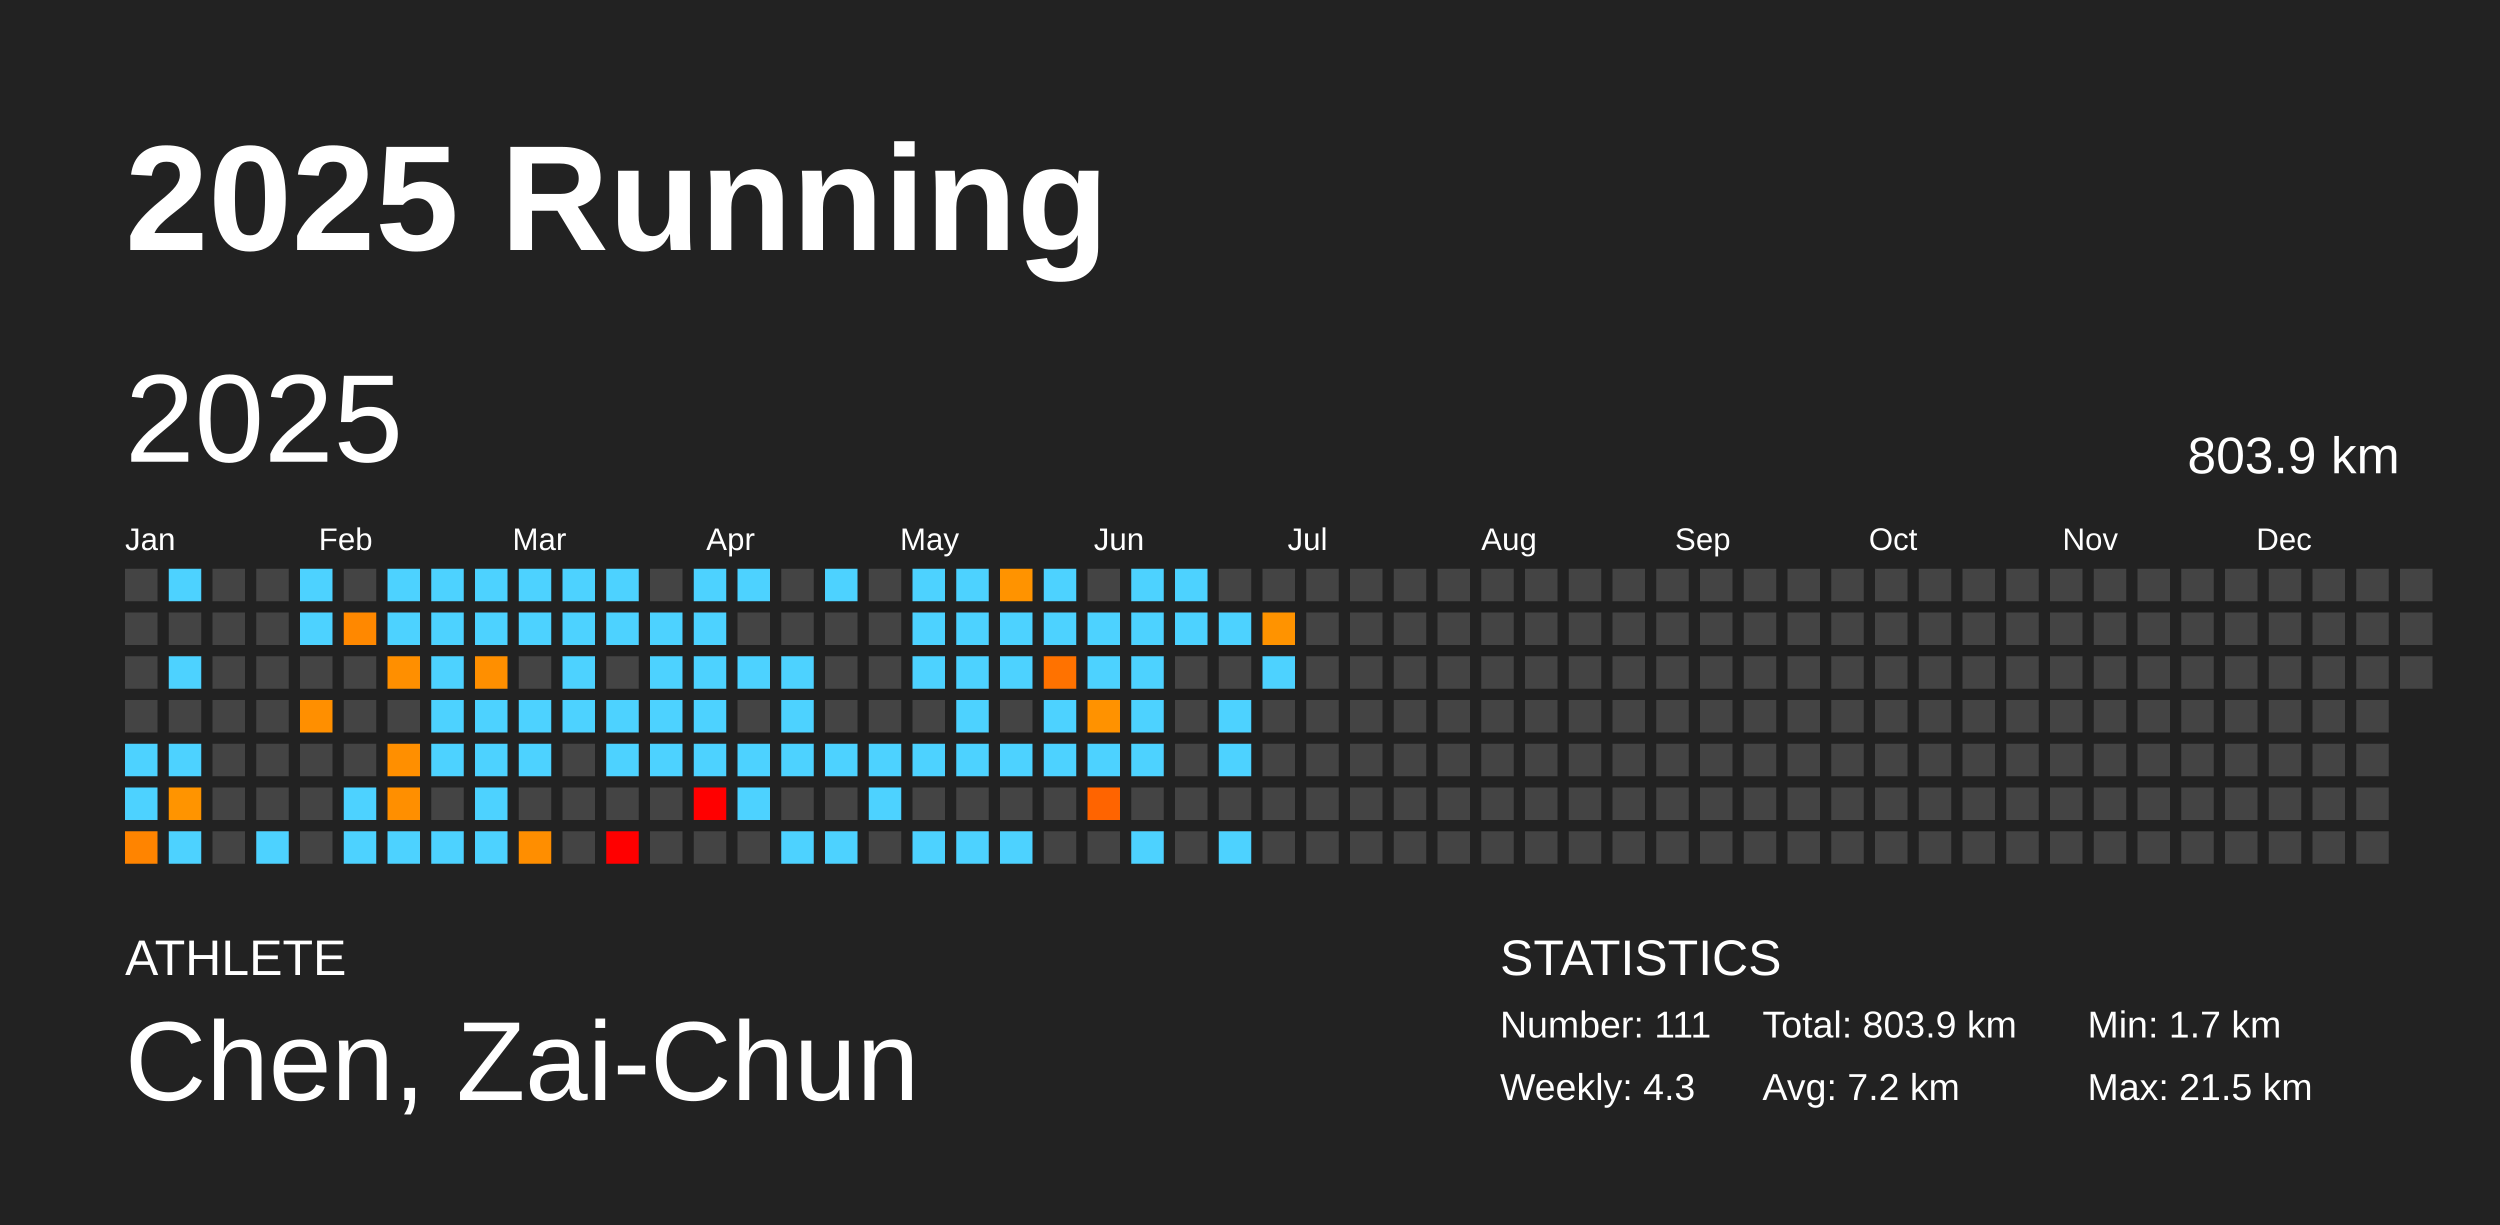
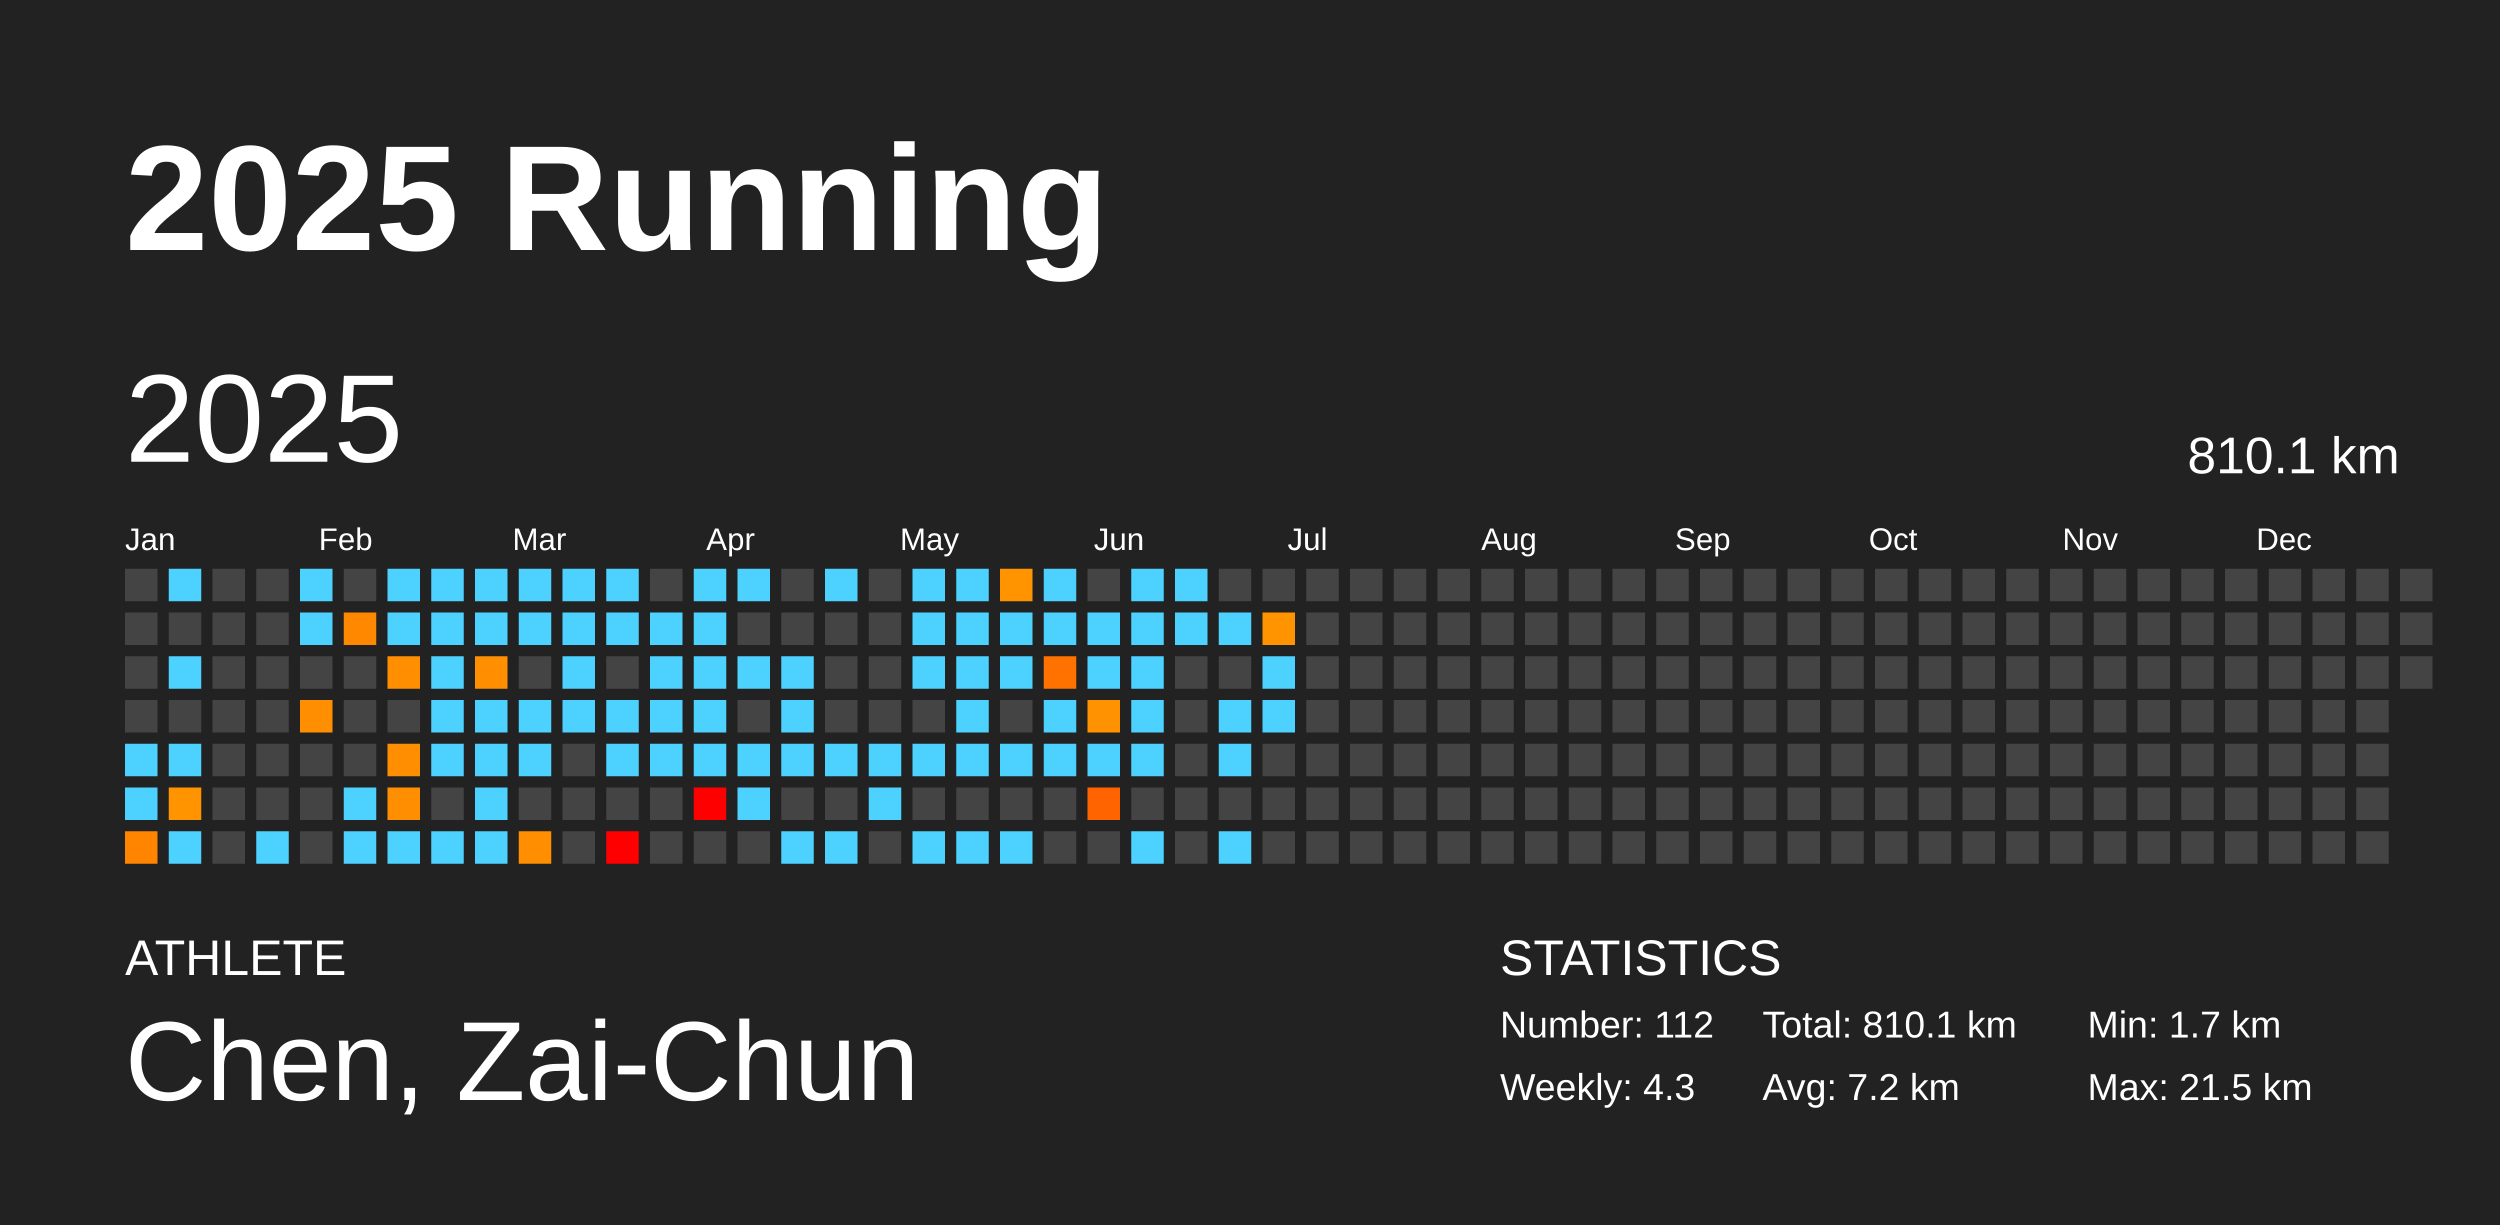
<svg xmlns="http://www.w3.org/2000/svg" baseProfile="full" height="98mm" version="1.1" viewBox="0,0,200,98" width="200mm">
  <defs />
  <rect fill="#222222" height="98" width="200" x="0" y="0" />
  <text fill="#FFFFFF" style="font-size:12px; font-family:Arial; font-weight:bold;" x="10" y="20">2025 Running</text>
  <text fill="#FFFFFF" style="font-size:4px; font-family:Arial" x="10" y="78">ATHLETE</text>
  <text fill="#FFFFFF" style="font-size:9px; font-family:Arial" x="10" y="88">Chen, Zai-Chun</text>
  <text fill="#FFFFFF" style="font-size:4px; font-family:Arial" x="120" y="78">STATISTICS</text>
-   <text fill="#FFFFFF" style="font-size:3px; font-family:Arial" x="120" y="83">Number: 111</text>
+   <text fill="#FFFFFF" style="font-size:3px; font-family:Arial" x="120" y="83">Number: 112</text>
  <text fill="#FFFFFF" style="font-size:3px; font-family:Arial" x="120" y="88">Weekly: 4.3</text>
-   <text fill="#FFFFFF" style="font-size:3px; font-family:Arial" x="141" y="83">Total: 803.9 km</text>
+   <text fill="#FFFFFF" style="font-size:3px; font-family:Arial" x="141" y="83">Total: 810.1 km</text>
  <text fill="#FFFFFF" style="font-size:3px; font-family:Arial" x="141" y="88">Avg: 7.2 km</text>
  <text fill="#FFFFFF" style="font-size:3px; font-family:Arial" x="167" y="83">Min: 1.7 km</text>
  <text fill="#FFFFFF" style="font-size:3px; font-family:Arial" x="167" y="88">Max: 21.5 km</text>
  <text dominant-baseline="hanging" fill="#FFFFFF" style="font-size:10.0px; font-family:Arial;" x="10" y="30">2025</text>
-   <text dominant-baseline="hanging" fill="#FFFFFF" style="font-size:4.125px; font-family:Arial;" x="175" y="35">803.9 km</text>
+   <text dominant-baseline="hanging" fill="#FFFFFF" style="font-size:4.125px; font-family:Arial;" x="175" y="35">810.1 km</text>
  <text fill="#FFFFFF" style="font-size:2.5px; font-family:Arial" x="10.0" y="44">Jan</text>
  <text fill="#FFFFFF" style="font-size:2.5px; font-family:Arial" x="25.5" y="44">Feb</text>
  <text fill="#FFFFFF" style="font-size:2.5px; font-family:Arial" x="41.0" y="44">Mar</text>
  <text fill="#FFFFFF" style="font-size:2.5px; font-family:Arial" x="56.5" y="44">Apr</text>
  <text fill="#FFFFFF" style="font-size:2.5px; font-family:Arial" x="72.0" y="44">May</text>
  <text fill="#FFFFFF" style="font-size:2.5px; font-family:Arial" x="87.5" y="44">Jun</text>
  <text fill="#FFFFFF" style="font-size:2.5px; font-family:Arial" x="103.0" y="44">Jul</text>
  <text fill="#FFFFFF" style="font-size:2.5px; font-family:Arial" x="118.5" y="44">Aug</text>
  <text fill="#FFFFFF" style="font-size:2.5px; font-family:Arial" x="134.0" y="44">Sep</text>
  <text fill="#FFFFFF" style="font-size:2.5px; font-family:Arial" x="149.5" y="44">Oct</text>
  <text fill="#FFFFFF" style="font-size:2.5px; font-family:Arial" x="165.0" y="44">Nov</text>
  <text fill="#FFFFFF" style="font-size:2.5px; font-family:Arial" x="180.5" y="44">Dec</text>
  <rect fill="#444444" height="2.6" width="2.6" x="10.0" y="45.5" />
  <rect fill="#444444" height="2.6" width="2.6" x="10.0" y="49.0" />
  <rect fill="#444444" height="2.6" width="2.6" x="10.0" y="52.5" />
  <rect fill="#444444" height="2.6" width="2.6" x="10.0" y="56.0" />
  <rect fill="#4dd2ff" height="2.6" width="2.6" x="10.0" y="59.5" />
  <rect fill="#4dd2ff" height="2.6" width="2.6" x="10.0" y="63.0" />
  <rect fill="#ff8400" height="2.6" width="2.6" x="10.0" y="66.5" />
  <rect fill="#4dd2ff" height="2.6" width="2.6" x="13.5" y="45.5" />
  <rect fill="#444444" height="2.6" width="2.6" x="13.5" y="49.0" />
  <rect fill="#4dd2ff" height="2.6" width="2.6" x="13.5" y="52.5" />
  <rect fill="#444444" height="2.6" width="2.6" x="13.5" y="56.0" />
  <rect fill="#4dd2ff" height="2.6" width="2.6" x="13.5" y="59.5" />
  <rect fill="#ff9400" height="2.6" width="2.6" x="13.5" y="63.0" />
  <rect fill="#4dd2ff" height="2.6" width="2.6" x="13.5" y="66.5" />
  <rect fill="#444444" height="2.6" width="2.6" x="17.0" y="45.5" />
  <rect fill="#444444" height="2.6" width="2.6" x="17.0" y="49.0" />
  <rect fill="#444444" height="2.6" width="2.6" x="17.0" y="52.5" />
  <rect fill="#444444" height="2.6" width="2.6" x="17.0" y="56.0" />
  <rect fill="#444444" height="2.6" width="2.6" x="17.0" y="59.5" />
  <rect fill="#444444" height="2.6" width="2.6" x="17.0" y="63.0" />
  <rect fill="#444444" height="2.6" width="2.6" x="17.0" y="66.5" />
  <rect fill="#444444" height="2.6" width="2.6" x="20.5" y="45.5" />
  <rect fill="#444444" height="2.6" width="2.6" x="20.5" y="49.0" />
  <rect fill="#444444" height="2.6" width="2.6" x="20.5" y="52.5" />
  <rect fill="#444444" height="2.6" width="2.6" x="20.5" y="56.0" />
  <rect fill="#444444" height="2.6" width="2.6" x="20.5" y="59.5" />
  <rect fill="#444444" height="2.6" width="2.6" x="20.5" y="63.0" />
  <rect fill="#4dd2ff" height="2.6" width="2.6" x="20.5" y="66.5" />
  <rect fill="#4dd2ff" height="2.6" width="2.6" x="24.0" y="45.5" />
  <rect fill="#4dd2ff" height="2.6" width="2.6" x="24.0" y="49.0" />
  <rect fill="#444444" height="2.6" width="2.6" x="24.0" y="52.5" />
  <rect fill="#ff8f00" height="2.6" width="2.6" x="24.0" y="56.0" />
  <rect fill="#444444" height="2.6" width="2.6" x="24.0" y="59.5" />
  <rect fill="#444444" height="2.6" width="2.6" x="24.0" y="63.0" />
  <rect fill="#444444" height="2.6" width="2.6" x="24.0" y="66.5" />
  <rect fill="#444444" height="2.6" width="2.6" x="27.5" y="45.5" />
  <rect fill="#ff8800" height="2.6" width="2.6" x="27.5" y="49.0" />
  <rect fill="#444444" height="2.6" width="2.6" x="27.5" y="52.5" />
  <rect fill="#444444" height="2.6" width="2.6" x="27.5" y="56.0" />
  <rect fill="#444444" height="2.6" width="2.6" x="27.5" y="59.5" />
  <rect fill="#4dd2ff" height="2.6" width="2.6" x="27.5" y="63.0" />
  <rect fill="#4dd2ff" height="2.6" width="2.6" x="27.5" y="66.5" />
  <rect fill="#4dd2ff" height="2.6" width="2.6" x="31.0" y="45.5" />
  <rect fill="#4dd2ff" height="2.6" width="2.6" x="31.0" y="49.0" />
  <rect fill="#ff8f00" height="2.6" width="2.6" x="31.0" y="52.5" />
  <rect fill="#444444" height="2.6" width="2.6" x="31.0" y="56.0" />
  <rect fill="#ff8f00" height="2.6" width="2.6" x="31.0" y="59.5" />
  <rect fill="#ff8f00" height="2.6" width="2.6" x="31.0" y="63.0" />
  <rect fill="#4dd2ff" height="2.6" width="2.6" x="31.0" y="66.5" />
  <rect fill="#4dd2ff" height="2.6" width="2.6" x="34.5" y="45.5" />
  <rect fill="#4dd2ff" height="2.6" width="2.6" x="34.5" y="49.0" />
  <rect fill="#4dd2ff" height="2.6" width="2.6" x="34.5" y="52.5" />
  <rect fill="#4dd2ff" height="2.6" width="2.6" x="34.5" y="56.0" />
  <rect fill="#4dd2ff" height="2.6" width="2.6" x="34.5" y="59.5" />
  <rect fill="#444444" height="2.6" width="2.6" x="34.5" y="63.0" />
  <rect fill="#4dd2ff" height="2.6" width="2.6" x="34.5" y="66.5" />
  <rect fill="#4dd2ff" height="2.6" width="2.6" x="38.0" y="45.5" />
  <rect fill="#4dd2ff" height="2.6" width="2.6" x="38.0" y="49.0" />
  <rect fill="#ff8f00" height="2.6" width="2.6" x="38.0" y="52.5" />
  <rect fill="#4dd2ff" height="2.6" width="2.6" x="38.0" y="56.0" />
  <rect fill="#4dd2ff" height="2.6" width="2.6" x="38.0" y="59.5" />
  <rect fill="#4dd2ff" height="2.6" width="2.6" x="38.0" y="63.0" />
  <rect fill="#4dd2ff" height="2.6" width="2.6" x="38.0" y="66.5" />
  <rect fill="#4dd2ff" height="2.6" width="2.6" x="41.5" y="45.5" />
  <rect fill="#4dd2ff" height="2.6" width="2.6" x="41.5" y="49.0" />
  <rect fill="#444444" height="2.6" width="2.6" x="41.5" y="52.5" />
  <rect fill="#4dd2ff" height="2.6" width="2.6" x="41.5" y="56.0" />
  <rect fill="#4dd2ff" height="2.6" width="2.6" x="41.5" y="59.5" />
  <rect fill="#444444" height="2.6" width="2.6" x="41.5" y="63.0" />
  <rect fill="#ff8e00" height="2.6" width="2.6" x="41.5" y="66.5" />
  <rect fill="#4dd2ff" height="2.6" width="2.6" x="45.0" y="45.5" />
  <rect fill="#4dd2ff" height="2.6" width="2.6" x="45.0" y="49.0" />
  <rect fill="#4dd2ff" height="2.6" width="2.6" x="45.0" y="52.5" />
  <rect fill="#4dd2ff" height="2.6" width="2.6" x="45.0" y="56.0" />
  <rect fill="#444444" height="2.6" width="2.6" x="45.0" y="59.5" />
  <rect fill="#444444" height="2.6" width="2.6" x="45.0" y="63.0" />
  <rect fill="#444444" height="2.6" width="2.6" x="45.0" y="66.5" />
  <rect fill="#4dd2ff" height="2.6" width="2.6" x="48.5" y="45.5" />
  <rect fill="#4dd2ff" height="2.6" width="2.6" x="48.5" y="49.0" />
  <rect fill="#444444" height="2.6" width="2.6" x="48.5" y="52.5" />
  <rect fill="#4dd2ff" height="2.6" width="2.6" x="48.5" y="56.0" />
  <rect fill="#4dd2ff" height="2.6" width="2.6" x="48.5" y="59.5" />
  <rect fill="#444444" height="2.6" width="2.6" x="48.5" y="63.0" />
  <rect fill="red" height="2.6" width="2.6" x="48.5" y="66.5" />
  <rect fill="#444444" height="2.6" width="2.6" x="52.0" y="45.5" />
  <rect fill="#4dd2ff" height="2.6" width="2.6" x="52.0" y="49.0" />
  <rect fill="#4dd2ff" height="2.6" width="2.6" x="52.0" y="52.5" />
  <rect fill="#4dd2ff" height="2.6" width="2.6" x="52.0" y="56.0" />
  <rect fill="#4dd2ff" height="2.6" width="2.6" x="52.0" y="59.5" />
  <rect fill="#444444" height="2.6" width="2.6" x="52.0" y="63.0" />
  <rect fill="#444444" height="2.6" width="2.6" x="52.0" y="66.5" />
  <rect fill="#4dd2ff" height="2.6" width="2.6" x="55.5" y="45.5" />
  <rect fill="#4dd2ff" height="2.6" width="2.6" x="55.5" y="49.0" />
  <rect fill="#4dd2ff" height="2.6" width="2.6" x="55.5" y="52.5" />
  <rect fill="#4dd2ff" height="2.6" width="2.6" x="55.5" y="56.0" />
  <rect fill="#4dd2ff" height="2.6" width="2.6" x="55.5" y="59.5" />
  <rect fill="red" height="2.6" width="2.6" x="55.5" y="63.0" />
  <rect fill="#444444" height="2.6" width="2.6" x="55.5" y="66.5" />
  <rect fill="#4dd2ff" height="2.6" width="2.6" x="59.0" y="45.5" />
  <rect fill="#444444" height="2.6" width="2.6" x="59.0" y="49.0" />
  <rect fill="#4dd2ff" height="2.6" width="2.6" x="59.0" y="52.5" />
  <rect fill="#444444" height="2.6" width="2.6" x="59.0" y="56.0" />
  <rect fill="#4dd2ff" height="2.6" width="2.6" x="59.0" y="59.5" />
  <rect fill="#4dd2ff" height="2.6" width="2.6" x="59.0" y="63.0" />
  <rect fill="#444444" height="2.6" width="2.6" x="59.0" y="66.5" />
  <rect fill="#444444" height="2.6" width="2.6" x="62.5" y="45.5" />
  <rect fill="#444444" height="2.6" width="2.6" x="62.5" y="49.0" />
  <rect fill="#4dd2ff" height="2.6" width="2.6" x="62.5" y="52.5" />
  <rect fill="#4dd2ff" height="2.6" width="2.6" x="62.5" y="56.0" />
  <rect fill="#4dd2ff" height="2.6" width="2.6" x="62.5" y="59.5" />
  <rect fill="#444444" height="2.6" width="2.6" x="62.5" y="63.0" />
  <rect fill="#4dd2ff" height="2.6" width="2.6" x="62.5" y="66.5" />
  <rect fill="#4dd2ff" height="2.6" width="2.6" x="66.0" y="45.5" />
  <rect fill="#444444" height="2.6" width="2.6" x="66.0" y="49.0" />
  <rect fill="#444444" height="2.6" width="2.6" x="66.0" y="52.5" />
  <rect fill="#444444" height="2.6" width="2.6" x="66.0" y="56.0" />
  <rect fill="#4dd2ff" height="2.6" width="2.6" x="66.0" y="59.5" />
  <rect fill="#444444" height="2.6" width="2.6" x="66.0" y="63.0" />
  <rect fill="#4dd2ff" height="2.6" width="2.6" x="66.0" y="66.5" />
  <rect fill="#444444" height="2.6" width="2.6" x="69.5" y="45.5" />
  <rect fill="#444444" height="2.6" width="2.6" x="69.5" y="49.0" />
  <rect fill="#444444" height="2.6" width="2.6" x="69.5" y="52.5" />
  <rect fill="#444444" height="2.6" width="2.6" x="69.5" y="56.0" />
  <rect fill="#4dd2ff" height="2.6" width="2.6" x="69.5" y="59.5" />
  <rect fill="#4dd2ff" height="2.6" width="2.6" x="69.5" y="63.0" />
  <rect fill="#444444" height="2.6" width="2.6" x="69.5" y="66.5" />
  <rect fill="#4dd2ff" height="2.6" width="2.6" x="73.0" y="45.5" />
  <rect fill="#4dd2ff" height="2.6" width="2.6" x="73.0" y="49.0" />
  <rect fill="#4dd2ff" height="2.6" width="2.6" x="73.0" y="52.5" />
  <rect fill="#444444" height="2.6" width="2.6" x="73.0" y="56.0" />
  <rect fill="#4dd2ff" height="2.6" width="2.6" x="73.0" y="59.5" />
  <rect fill="#444444" height="2.6" width="2.6" x="73.0" y="63.0" />
  <rect fill="#4dd2ff" height="2.6" width="2.6" x="73.0" y="66.5" />
  <rect fill="#4dd2ff" height="2.6" width="2.6" x="76.5" y="45.5" />
  <rect fill="#4dd2ff" height="2.6" width="2.6" x="76.5" y="49.0" />
  <rect fill="#4dd2ff" height="2.6" width="2.6" x="76.5" y="52.5" />
  <rect fill="#4dd2ff" height="2.6" width="2.6" x="76.5" y="56.0" />
  <rect fill="#4dd2ff" height="2.6" width="2.6" x="76.5" y="59.5" />
  <rect fill="#444444" height="2.6" width="2.6" x="76.5" y="63.0" />
  <rect fill="#4dd2ff" height="2.6" width="2.6" x="76.5" y="66.5" />
  <rect fill="#ff9300" height="2.6" width="2.6" x="80.0" y="45.5" />
  <rect fill="#4dd2ff" height="2.6" width="2.6" x="80.0" y="49.0" />
  <rect fill="#4dd2ff" height="2.6" width="2.6" x="80.0" y="52.5" />
  <rect fill="#444444" height="2.6" width="2.6" x="80.0" y="56.0" />
  <rect fill="#4dd2ff" height="2.6" width="2.6" x="80.0" y="59.5" />
  <rect fill="#444444" height="2.6" width="2.6" x="80.0" y="63.0" />
  <rect fill="#4dd2ff" height="2.6" width="2.6" x="80.0" y="66.5" />
  <rect fill="#4dd2ff" height="2.6" width="2.6" x="83.5" y="45.5" />
  <rect fill="#4dd2ff" height="2.6" width="2.6" x="83.5" y="49.0" />
  <rect fill="#ff7200" height="2.6" width="2.6" x="83.5" y="52.5" />
  <rect fill="#4dd2ff" height="2.6" width="2.6" x="83.5" y="56.0" />
  <rect fill="#4dd2ff" height="2.6" width="2.6" x="83.5" y="59.5" />
  <rect fill="#444444" height="2.6" width="2.6" x="83.5" y="63.0" />
  <rect fill="#444444" height="2.6" width="2.6" x="83.5" y="66.5" />
  <rect fill="#444444" height="2.6" width="2.6" x="87.0" y="45.5" />
  <rect fill="#4dd2ff" height="2.6" width="2.6" x="87.0" y="49.0" />
  <rect fill="#4dd2ff" height="2.6" width="2.6" x="87.0" y="52.5" />
  <rect fill="#ff9200" height="2.6" width="2.6" x="87.0" y="56.0" />
  <rect fill="#4dd2ff" height="2.6" width="2.6" x="87.0" y="59.5" />
  <rect fill="#ff6400" height="2.6" width="2.6" x="87.0" y="63.0" />
  <rect fill="#444444" height="2.6" width="2.6" x="87.0" y="66.5" />
  <rect fill="#4dd2ff" height="2.6" width="2.6" x="90.5" y="45.5" />
  <rect fill="#4dd2ff" height="2.6" width="2.6" x="90.5" y="49.0" />
  <rect fill="#4dd2ff" height="2.6" width="2.6" x="90.5" y="52.5" />
  <rect fill="#4dd2ff" height="2.6" width="2.6" x="90.5" y="56.0" />
  <rect fill="#4dd2ff" height="2.6" width="2.6" x="90.5" y="59.5" />
  <rect fill="#444444" height="2.6" width="2.6" x="90.5" y="63.0" />
  <rect fill="#4dd2ff" height="2.6" width="2.6" x="90.5" y="66.5" />
  <rect fill="#4dd2ff" height="2.6" width="2.6" x="94.0" y="45.5" />
  <rect fill="#4dd2ff" height="2.6" width="2.6" x="94.0" y="49.0" />
  <rect fill="#444444" height="2.6" width="2.6" x="94.0" y="52.5" />
  <rect fill="#444444" height="2.6" width="2.6" x="94.0" y="56.0" />
  <rect fill="#444444" height="2.6" width="2.6" x="94.0" y="59.5" />
  <rect fill="#444444" height="2.6" width="2.6" x="94.0" y="63.0" />
  <rect fill="#444444" height="2.6" width="2.6" x="94.0" y="66.5" />
  <rect fill="#444444" height="2.6" width="2.6" x="97.5" y="45.5" />
  <rect fill="#4dd2ff" height="2.6" width="2.6" x="97.5" y="49.0" />
  <rect fill="#444444" height="2.6" width="2.6" x="97.5" y="52.5" />
  <rect fill="#4dd2ff" height="2.6" width="2.6" x="97.5" y="56.0" />
  <rect fill="#4dd2ff" height="2.6" width="2.6" x="97.5" y="59.5" />
  <rect fill="#444444" height="2.6" width="2.6" x="97.5" y="63.0" />
  <rect fill="#4dd2ff" height="2.6" width="2.6" x="97.5" y="66.5" />
  <rect fill="#444444" height="2.6" width="2.6" x="101.0" y="45.5" />
  <rect fill="#ff9300" height="2.6" width="2.6" x="101.0" y="49.0" />
  <rect fill="#4dd2ff" height="2.6" width="2.6" x="101.0" y="52.5" />
-   <rect fill="#444444" height="2.6" width="2.6" x="101.0" y="56.0" />
+   <rect fill="#4dd2ff" height="2.6" width="2.6" x="101.0" y="56.0" />
  <rect fill="#444444" height="2.6" width="2.6" x="101.0" y="59.5" />
  <rect fill="#444444" height="2.6" width="2.6" x="101.0" y="63.0" />
  <rect fill="#444444" height="2.6" width="2.6" x="101.0" y="66.5" />
  <rect fill="#444444" height="2.6" width="2.6" x="104.5" y="45.5" />
  <rect fill="#444444" height="2.6" width="2.6" x="104.5" y="49.0" />
  <rect fill="#444444" height="2.6" width="2.6" x="104.5" y="52.5" />
  <rect fill="#444444" height="2.6" width="2.6" x="104.5" y="56.0" />
  <rect fill="#444444" height="2.6" width="2.6" x="104.5" y="59.5" />
  <rect fill="#444444" height="2.6" width="2.6" x="104.5" y="63.0" />
  <rect fill="#444444" height="2.6" width="2.6" x="104.5" y="66.5" />
  <rect fill="#444444" height="2.6" width="2.6" x="108.0" y="45.5" />
  <rect fill="#444444" height="2.6" width="2.6" x="108.0" y="49.0" />
  <rect fill="#444444" height="2.6" width="2.6" x="108.0" y="52.5" />
  <rect fill="#444444" height="2.6" width="2.6" x="108.0" y="56.0" />
  <rect fill="#444444" height="2.6" width="2.6" x="108.0" y="59.5" />
  <rect fill="#444444" height="2.6" width="2.6" x="108.0" y="63.0" />
  <rect fill="#444444" height="2.6" width="2.6" x="108.0" y="66.5" />
  <rect fill="#444444" height="2.6" width="2.6" x="111.5" y="45.5" />
  <rect fill="#444444" height="2.6" width="2.6" x="111.5" y="49.0" />
  <rect fill="#444444" height="2.6" width="2.6" x="111.5" y="52.5" />
  <rect fill="#444444" height="2.6" width="2.6" x="111.5" y="56.0" />
  <rect fill="#444444" height="2.6" width="2.6" x="111.5" y="59.5" />
  <rect fill="#444444" height="2.6" width="2.6" x="111.5" y="63.0" />
  <rect fill="#444444" height="2.6" width="2.6" x="111.5" y="66.5" />
  <rect fill="#444444" height="2.6" width="2.6" x="115.0" y="45.5" />
  <rect fill="#444444" height="2.6" width="2.6" x="115.0" y="49.0" />
  <rect fill="#444444" height="2.6" width="2.6" x="115.0" y="52.5" />
  <rect fill="#444444" height="2.6" width="2.6" x="115.0" y="56.0" />
  <rect fill="#444444" height="2.6" width="2.6" x="115.0" y="59.5" />
  <rect fill="#444444" height="2.6" width="2.6" x="115.0" y="63.0" />
  <rect fill="#444444" height="2.6" width="2.6" x="115.0" y="66.5" />
  <rect fill="#444444" height="2.6" width="2.6" x="118.5" y="45.5" />
  <rect fill="#444444" height="2.6" width="2.6" x="118.5" y="49.0" />
  <rect fill="#444444" height="2.6" width="2.6" x="118.5" y="52.5" />
  <rect fill="#444444" height="2.6" width="2.6" x="118.5" y="56.0" />
  <rect fill="#444444" height="2.6" width="2.6" x="118.5" y="59.5" />
  <rect fill="#444444" height="2.6" width="2.6" x="118.5" y="63.0" />
  <rect fill="#444444" height="2.6" width="2.6" x="118.5" y="66.5" />
  <rect fill="#444444" height="2.6" width="2.6" x="122.0" y="45.5" />
  <rect fill="#444444" height="2.6" width="2.6" x="122.0" y="49.0" />
  <rect fill="#444444" height="2.6" width="2.6" x="122.0" y="52.5" />
  <rect fill="#444444" height="2.6" width="2.6" x="122.0" y="56.0" />
  <rect fill="#444444" height="2.6" width="2.6" x="122.0" y="59.5" />
  <rect fill="#444444" height="2.6" width="2.6" x="122.0" y="63.0" />
  <rect fill="#444444" height="2.6" width="2.6" x="122.0" y="66.5" />
  <rect fill="#444444" height="2.6" width="2.6" x="125.5" y="45.5" />
  <rect fill="#444444" height="2.6" width="2.6" x="125.5" y="49.0" />
  <rect fill="#444444" height="2.6" width="2.6" x="125.5" y="52.5" />
  <rect fill="#444444" height="2.6" width="2.6" x="125.5" y="56.0" />
  <rect fill="#444444" height="2.6" width="2.6" x="125.5" y="59.5" />
  <rect fill="#444444" height="2.6" width="2.6" x="125.5" y="63.0" />
  <rect fill="#444444" height="2.6" width="2.6" x="125.5" y="66.5" />
  <rect fill="#444444" height="2.6" width="2.6" x="129.0" y="45.5" />
  <rect fill="#444444" height="2.6" width="2.6" x="129.0" y="49.0" />
  <rect fill="#444444" height="2.6" width="2.6" x="129.0" y="52.5" />
  <rect fill="#444444" height="2.6" width="2.6" x="129.0" y="56.0" />
  <rect fill="#444444" height="2.6" width="2.6" x="129.0" y="59.5" />
  <rect fill="#444444" height="2.6" width="2.6" x="129.0" y="63.0" />
  <rect fill="#444444" height="2.6" width="2.6" x="129.0" y="66.5" />
  <rect fill="#444444" height="2.6" width="2.6" x="132.5" y="45.5" />
  <rect fill="#444444" height="2.6" width="2.6" x="132.5" y="49.0" />
  <rect fill="#444444" height="2.6" width="2.6" x="132.5" y="52.5" />
  <rect fill="#444444" height="2.6" width="2.6" x="132.5" y="56.0" />
  <rect fill="#444444" height="2.6" width="2.6" x="132.5" y="59.5" />
  <rect fill="#444444" height="2.6" width="2.6" x="132.5" y="63.0" />
  <rect fill="#444444" height="2.6" width="2.6" x="132.5" y="66.5" />
  <rect fill="#444444" height="2.6" width="2.6" x="136.0" y="45.5" />
  <rect fill="#444444" height="2.6" width="2.6" x="136.0" y="49.0" />
  <rect fill="#444444" height="2.6" width="2.6" x="136.0" y="52.5" />
  <rect fill="#444444" height="2.6" width="2.6" x="136.0" y="56.0" />
  <rect fill="#444444" height="2.6" width="2.6" x="136.0" y="59.5" />
  <rect fill="#444444" height="2.6" width="2.6" x="136.0" y="63.0" />
  <rect fill="#444444" height="2.6" width="2.6" x="136.0" y="66.5" />
  <rect fill="#444444" height="2.6" width="2.6" x="139.5" y="45.5" />
  <rect fill="#444444" height="2.6" width="2.6" x="139.5" y="49.0" />
  <rect fill="#444444" height="2.6" width="2.6" x="139.5" y="52.5" />
  <rect fill="#444444" height="2.6" width="2.6" x="139.5" y="56.0" />
  <rect fill="#444444" height="2.6" width="2.6" x="139.5" y="59.5" />
  <rect fill="#444444" height="2.6" width="2.6" x="139.5" y="63.0" />
  <rect fill="#444444" height="2.6" width="2.6" x="139.5" y="66.5" />
  <rect fill="#444444" height="2.6" width="2.6" x="143.0" y="45.5" />
  <rect fill="#444444" height="2.6" width="2.6" x="143.0" y="49.0" />
  <rect fill="#444444" height="2.6" width="2.6" x="143.0" y="52.5" />
  <rect fill="#444444" height="2.6" width="2.6" x="143.0" y="56.0" />
  <rect fill="#444444" height="2.6" width="2.6" x="143.0" y="59.5" />
  <rect fill="#444444" height="2.6" width="2.6" x="143.0" y="63.0" />
  <rect fill="#444444" height="2.6" width="2.6" x="143.0" y="66.5" />
  <rect fill="#444444" height="2.6" width="2.6" x="146.5" y="45.5" />
  <rect fill="#444444" height="2.6" width="2.6" x="146.5" y="49.0" />
  <rect fill="#444444" height="2.6" width="2.6" x="146.5" y="52.5" />
  <rect fill="#444444" height="2.6" width="2.6" x="146.5" y="56.0" />
  <rect fill="#444444" height="2.6" width="2.6" x="146.5" y="59.5" />
  <rect fill="#444444" height="2.6" width="2.6" x="146.5" y="63.0" />
  <rect fill="#444444" height="2.6" width="2.6" x="146.5" y="66.5" />
  <rect fill="#444444" height="2.6" width="2.6" x="150.0" y="45.5" />
  <rect fill="#444444" height="2.6" width="2.6" x="150.0" y="49.0" />
  <rect fill="#444444" height="2.6" width="2.6" x="150.0" y="52.5" />
  <rect fill="#444444" height="2.6" width="2.6" x="150.0" y="56.0" />
  <rect fill="#444444" height="2.6" width="2.6" x="150.0" y="59.5" />
  <rect fill="#444444" height="2.6" width="2.6" x="150.0" y="63.0" />
  <rect fill="#444444" height="2.6" width="2.6" x="150.0" y="66.5" />
  <rect fill="#444444" height="2.6" width="2.6" x="153.5" y="45.5" />
  <rect fill="#444444" height="2.6" width="2.6" x="153.5" y="49.0" />
  <rect fill="#444444" height="2.6" width="2.6" x="153.5" y="52.5" />
  <rect fill="#444444" height="2.6" width="2.6" x="153.5" y="56.0" />
  <rect fill="#444444" height="2.6" width="2.6" x="153.5" y="59.5" />
  <rect fill="#444444" height="2.6" width="2.6" x="153.5" y="63.0" />
  <rect fill="#444444" height="2.6" width="2.6" x="153.5" y="66.5" />
  <rect fill="#444444" height="2.6" width="2.6" x="157.0" y="45.5" />
  <rect fill="#444444" height="2.6" width="2.6" x="157.0" y="49.0" />
  <rect fill="#444444" height="2.6" width="2.6" x="157.0" y="52.5" />
  <rect fill="#444444" height="2.6" width="2.6" x="157.0" y="56.0" />
  <rect fill="#444444" height="2.6" width="2.6" x="157.0" y="59.5" />
  <rect fill="#444444" height="2.6" width="2.6" x="157.0" y="63.0" />
  <rect fill="#444444" height="2.6" width="2.6" x="157.0" y="66.5" />
  <rect fill="#444444" height="2.6" width="2.6" x="160.5" y="45.5" />
  <rect fill="#444444" height="2.6" width="2.6" x="160.5" y="49.0" />
  <rect fill="#444444" height="2.6" width="2.6" x="160.5" y="52.5" />
  <rect fill="#444444" height="2.6" width="2.6" x="160.5" y="56.0" />
  <rect fill="#444444" height="2.6" width="2.6" x="160.5" y="59.5" />
  <rect fill="#444444" height="2.6" width="2.6" x="160.5" y="63.0" />
  <rect fill="#444444" height="2.6" width="2.6" x="160.5" y="66.5" />
  <rect fill="#444444" height="2.6" width="2.6" x="164.0" y="45.5" />
  <rect fill="#444444" height="2.6" width="2.6" x="164.0" y="49.0" />
  <rect fill="#444444" height="2.6" width="2.6" x="164.0" y="52.5" />
  <rect fill="#444444" height="2.6" width="2.6" x="164.0" y="56.0" />
  <rect fill="#444444" height="2.6" width="2.6" x="164.0" y="59.5" />
  <rect fill="#444444" height="2.6" width="2.6" x="164.0" y="63.0" />
  <rect fill="#444444" height="2.6" width="2.6" x="164.0" y="66.5" />
  <rect fill="#444444" height="2.6" width="2.6" x="167.5" y="45.5" />
  <rect fill="#444444" height="2.6" width="2.6" x="167.5" y="49.0" />
  <rect fill="#444444" height="2.6" width="2.6" x="167.5" y="52.5" />
  <rect fill="#444444" height="2.6" width="2.6" x="167.5" y="56.0" />
  <rect fill="#444444" height="2.6" width="2.6" x="167.5" y="59.5" />
  <rect fill="#444444" height="2.6" width="2.6" x="167.5" y="63.0" />
  <rect fill="#444444" height="2.6" width="2.6" x="167.5" y="66.5" />
  <rect fill="#444444" height="2.6" width="2.6" x="171.0" y="45.5" />
  <rect fill="#444444" height="2.6" width="2.6" x="171.0" y="49.0" />
  <rect fill="#444444" height="2.6" width="2.6" x="171.0" y="52.5" />
  <rect fill="#444444" height="2.6" width="2.6" x="171.0" y="56.0" />
  <rect fill="#444444" height="2.6" width="2.6" x="171.0" y="59.5" />
  <rect fill="#444444" height="2.6" width="2.6" x="171.0" y="63.0" />
  <rect fill="#444444" height="2.6" width="2.6" x="171.0" y="66.5" />
  <rect fill="#444444" height="2.6" width="2.6" x="174.5" y="45.5" />
  <rect fill="#444444" height="2.6" width="2.6" x="174.5" y="49.0" />
  <rect fill="#444444" height="2.6" width="2.6" x="174.5" y="52.5" />
  <rect fill="#444444" height="2.6" width="2.6" x="174.5" y="56.0" />
  <rect fill="#444444" height="2.6" width="2.6" x="174.5" y="59.5" />
  <rect fill="#444444" height="2.6" width="2.6" x="174.5" y="63.0" />
  <rect fill="#444444" height="2.6" width="2.6" x="174.5" y="66.5" />
  <rect fill="#444444" height="2.6" width="2.6" x="178.0" y="45.5" />
  <rect fill="#444444" height="2.6" width="2.6" x="178.0" y="49.0" />
  <rect fill="#444444" height="2.6" width="2.6" x="178.0" y="52.5" />
  <rect fill="#444444" height="2.6" width="2.6" x="178.0" y="56.0" />
  <rect fill="#444444" height="2.6" width="2.6" x="178.0" y="59.5" />
  <rect fill="#444444" height="2.6" width="2.6" x="178.0" y="63.0" />
  <rect fill="#444444" height="2.6" width="2.6" x="178.0" y="66.5" />
  <rect fill="#444444" height="2.6" width="2.6" x="181.5" y="45.5" />
  <rect fill="#444444" height="2.6" width="2.6" x="181.5" y="49.0" />
  <rect fill="#444444" height="2.6" width="2.6" x="181.5" y="52.5" />
  <rect fill="#444444" height="2.6" width="2.6" x="181.5" y="56.0" />
  <rect fill="#444444" height="2.6" width="2.6" x="181.5" y="59.5" />
  <rect fill="#444444" height="2.6" width="2.6" x="181.5" y="63.0" />
  <rect fill="#444444" height="2.6" width="2.6" x="181.5" y="66.5" />
  <rect fill="#444444" height="2.6" width="2.6" x="185.0" y="45.5" />
  <rect fill="#444444" height="2.6" width="2.6" x="185.0" y="49.0" />
  <rect fill="#444444" height="2.6" width="2.6" x="185.0" y="52.5" />
  <rect fill="#444444" height="2.6" width="2.6" x="185.0" y="56.0" />
  <rect fill="#444444" height="2.6" width="2.6" x="185.0" y="59.5" />
  <rect fill="#444444" height="2.6" width="2.6" x="185.0" y="63.0" />
  <rect fill="#444444" height="2.6" width="2.6" x="185.0" y="66.5" />
  <rect fill="#444444" height="2.6" width="2.6" x="188.5" y="45.5" />
  <rect fill="#444444" height="2.6" width="2.6" x="188.5" y="49.0" />
  <rect fill="#444444" height="2.6" width="2.6" x="188.5" y="52.5" />
  <rect fill="#444444" height="2.6" width="2.6" x="188.5" y="56.0" />
  <rect fill="#444444" height="2.6" width="2.6" x="188.5" y="59.5" />
  <rect fill="#444444" height="2.6" width="2.6" x="188.5" y="63.0" />
  <rect fill="#444444" height="2.6" width="2.6" x="188.5" y="66.5" />
  <rect fill="#444444" height="2.6" width="2.6" x="192.0" y="45.5" />
  <rect fill="#444444" height="2.6" width="2.6" x="192.0" y="49.0" />
  <rect fill="#444444" height="2.6" width="2.6" x="192.0" y="52.5" />
</svg>
